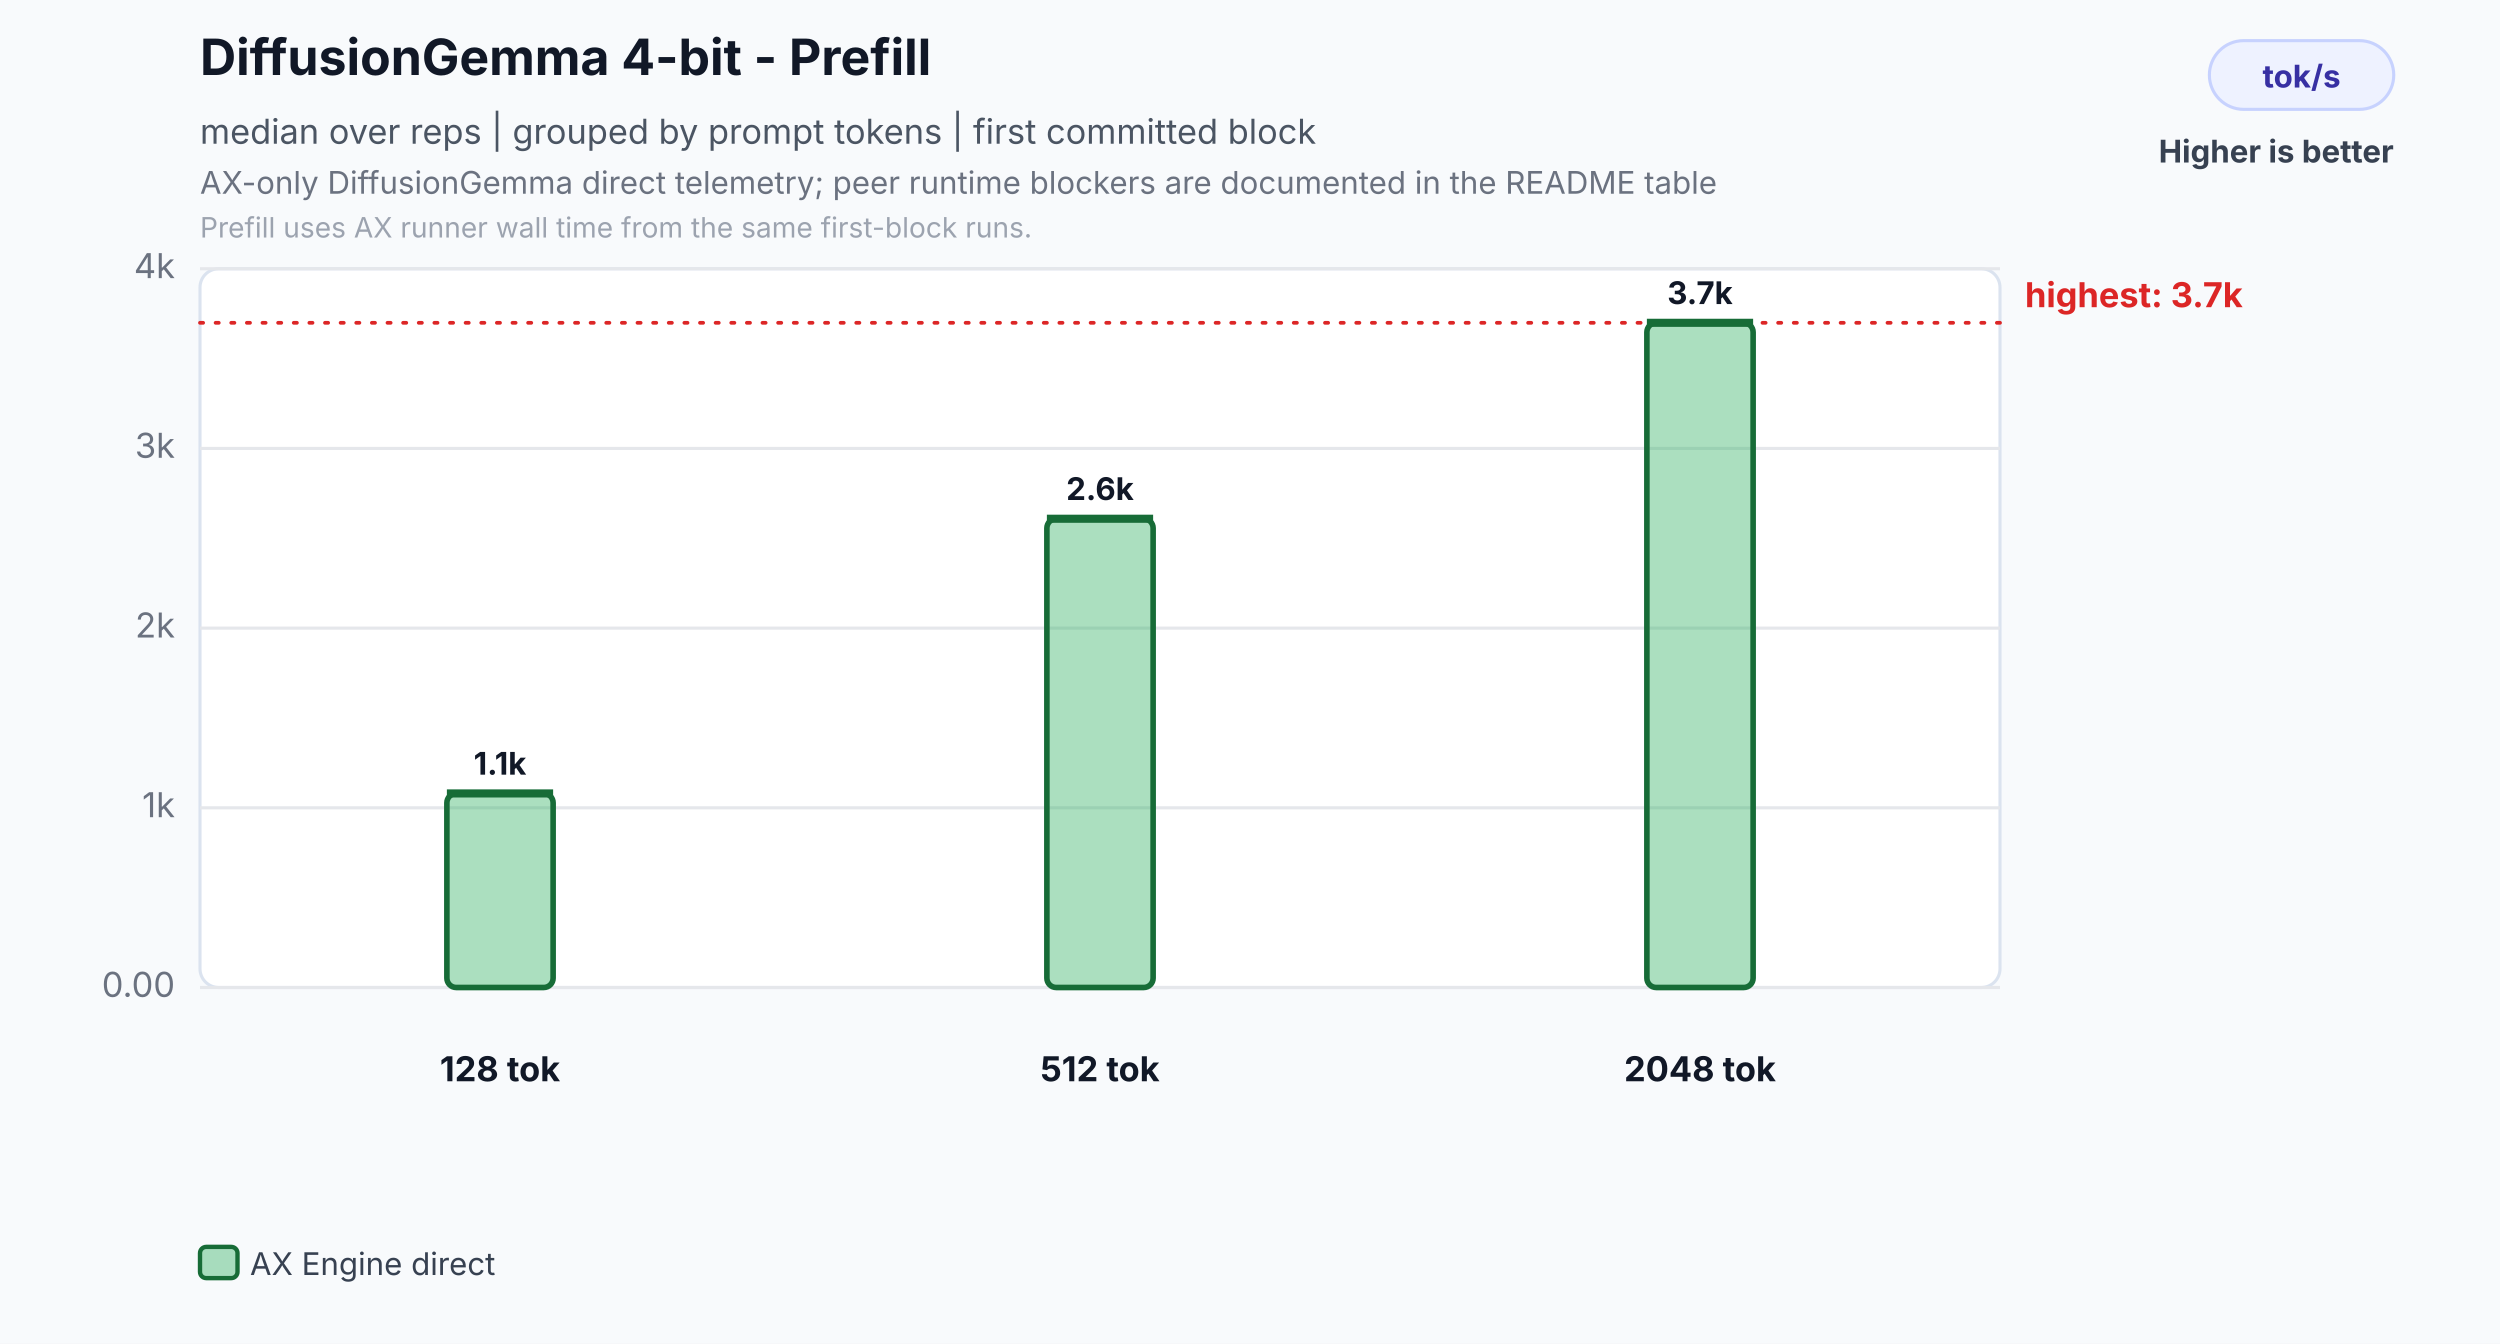
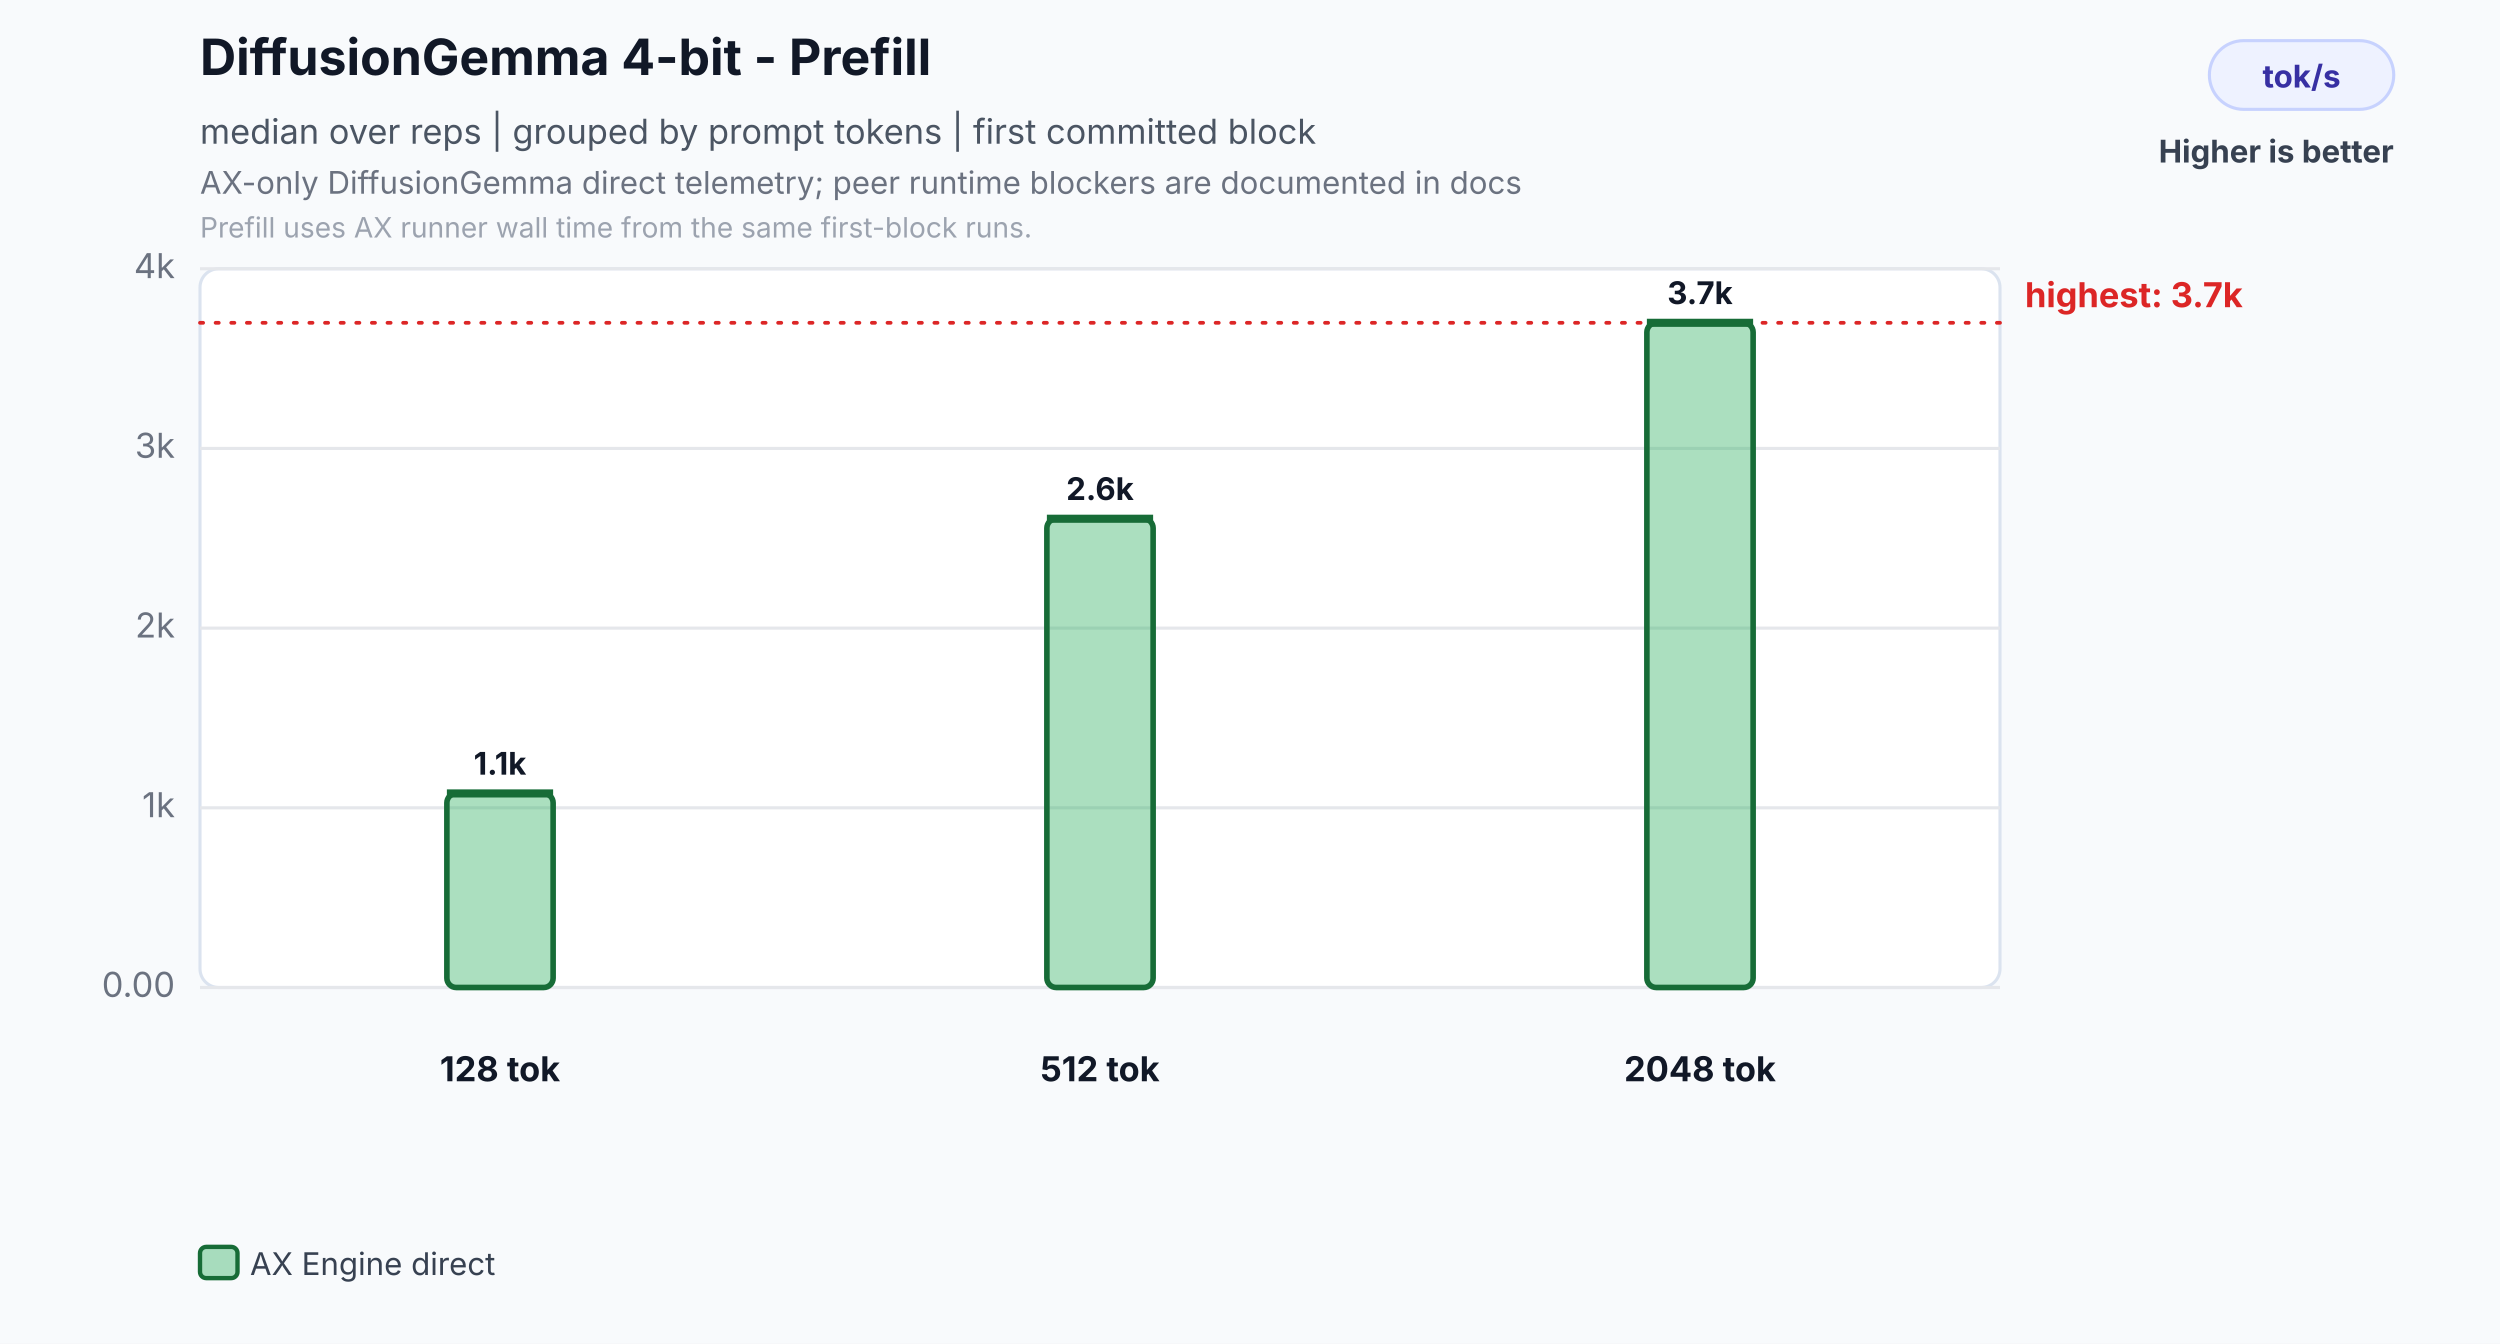
<svg xmlns="http://www.w3.org/2000/svg" width="800" height="430" viewBox="0 0 800 430" role="img" aria-labelledby="title desc">
  <rect width="800" height="430" fill="#f8fafc" />
  <text id="title" x="64" y="24" font-family="Inter,Segoe UI,Arial,sans-serif" font-size="16" font-weight="700" fill="#111827">DiffusionGemma 4-bit - Prefill</text>
  <text x="64" y="46" font-family="Inter,Segoe UI,Arial,sans-serif" font-size="11" fill="#4b5563">median over reps | grouped by prompt tokens | first committed block</text>
-   <text id="desc" x="64" y="62" font-family="Inter,Segoe UI,Arial,sans-serif" font-size="10" fill="#6b7280">AX-only DiffusionGemma direct telemetry; peer runtime blockers are documented in the README table</text>
+   <text id="desc" x="64" y="62" font-family="Inter,Segoe UI,Arial,sans-serif" font-size="10" fill="#6b7280">AX-only DiffusionGemma direct telemetry; peer runtime blockers are documented in docs</text>
  <text x="64" y="76" font-family="Inter,Segoe UI,Arial,sans-serif" font-size="9" fill="#9ca3af">Prefill uses AX runner wall time from the same first-block runs.</text>
  <rect x="707" y="13" width="59" height="22" rx="11" fill="#eef2ff" stroke="#c7d2fe" />
  <text x="736.5" y="28" text-anchor="middle" font-family="Inter,Segoe UI,Arial,sans-serif" font-size="10" font-weight="700" fill="#3730a3">tok/s</text>
  <text x="766" y="52" text-anchor="end" font-family="Inter,Segoe UI,Arial,sans-serif" font-size="10" font-weight="700" fill="#374151">Higher is better</text>
  <rect x="64" y="86" width="576" height="230" rx="6" fill="#ffffff" stroke="#dbe3ef" />
  <line x1="64" y1="316.0" x2="640" y2="316.0" stroke="#e5e7eb" stroke-width="1" />
  <text x="56" y="319.0" text-anchor="end" font-family="Inter,Segoe UI,Arial,sans-serif" font-size="11" fill="#6b7280">0.00</text>
  <line x1="64" y1="258.5" x2="640" y2="258.5" stroke="#e5e7eb" stroke-width="1" />
  <text x="56" y="261.5" text-anchor="end" font-family="Inter,Segoe UI,Arial,sans-serif" font-size="11" fill="#6b7280">1k</text>
  <line x1="64" y1="201.0" x2="640" y2="201.0" stroke="#e5e7eb" stroke-width="1" />
  <text x="56" y="204.0" text-anchor="end" font-family="Inter,Segoe UI,Arial,sans-serif" font-size="11" fill="#6b7280">2k</text>
  <line x1="64" y1="143.5" x2="640" y2="143.5" stroke="#e5e7eb" stroke-width="1" />
  <text x="56" y="146.5" text-anchor="end" font-family="Inter,Segoe UI,Arial,sans-serif" font-size="11" fill="#6b7280">3k</text>
  <line x1="64" y1="86.0" x2="640" y2="86.0" stroke="#e5e7eb" stroke-width="1" />
  <text x="56" y="89.0" text-anchor="end" font-family="Inter,Segoe UI,Arial,sans-serif" font-size="11" fill="#6b7280">4k</text>
  <line x1="64" y1="103.3" x2="640" y2="103.3" stroke="#dc2626" stroke-width="1.2" stroke-dasharray="1 4" stroke-linecap="round" />
  <text x="648" y="98.3" text-anchor="start" font-family="Inter,Segoe UI,Arial,sans-serif" font-size="11" font-weight="700" fill="#dc2626">highest: 3.7k</text>
  <rect x="143.0" y="253.9" width="34.0" height="62.1" rx="3" fill="#2eaf5f" fill-opacity="0.40" stroke="#176c37" stroke-width="1.8" />
  <line x1="143.0" y1="253.9" x2="177.0" y2="253.9" stroke="#176c37" stroke-width="2.6" />
  <text x="160.0" y="247.9" text-anchor="middle" font-family="Inter,Segoe UI,Arial,sans-serif" font-size="10" font-weight="700" fill="#111827">1.1k</text>
  <text x="160.0" y="346" text-anchor="middle" font-family="Inter,Segoe UI,Arial,sans-serif" font-size="11" font-weight="700" fill="#111827">128 tok</text>
  <rect x="335.0" y="166.0" width="34.0" height="150.0" rx="3" fill="#2eaf5f" fill-opacity="0.40" stroke="#176c37" stroke-width="1.8" />
  <line x1="335.0" y1="166.0" x2="369.0" y2="166.0" stroke="#176c37" stroke-width="2.6" />
  <text x="352.0" y="160.0" text-anchor="middle" font-family="Inter,Segoe UI,Arial,sans-serif" font-size="10" font-weight="700" fill="#111827">2.6k</text>
  <text x="352.0" y="346" text-anchor="middle" font-family="Inter,Segoe UI,Arial,sans-serif" font-size="11" font-weight="700" fill="#111827">512 tok</text>
  <rect x="527.0" y="103.3" width="34.0" height="212.7" rx="3" fill="#2eaf5f" fill-opacity="0.40" stroke="#176c37" stroke-width="1.8" />
  <line x1="527.0" y1="103.3" x2="561.0" y2="103.3" stroke="#176c37" stroke-width="2.6" />
  <text x="544.0" y="97.3" text-anchor="middle" font-family="Inter,Segoe UI,Arial,sans-serif" font-size="10" font-weight="700" fill="#111827">3.7k</text>
  <text x="544.0" y="346" text-anchor="middle" font-family="Inter,Segoe UI,Arial,sans-serif" font-size="11" font-weight="700" fill="#111827">2048 tok</text>
  <rect x="64.0" y="399" width="12" height="10" rx="2" fill="#2eaf5f" fill-opacity="0.40" stroke="#176c37" stroke-width="1.4" />
  <text x="80.0" y="408" font-family="Inter,Segoe UI,Arial,sans-serif" font-size="10" fill="#374151">AX Engine direct</text>
</svg>
